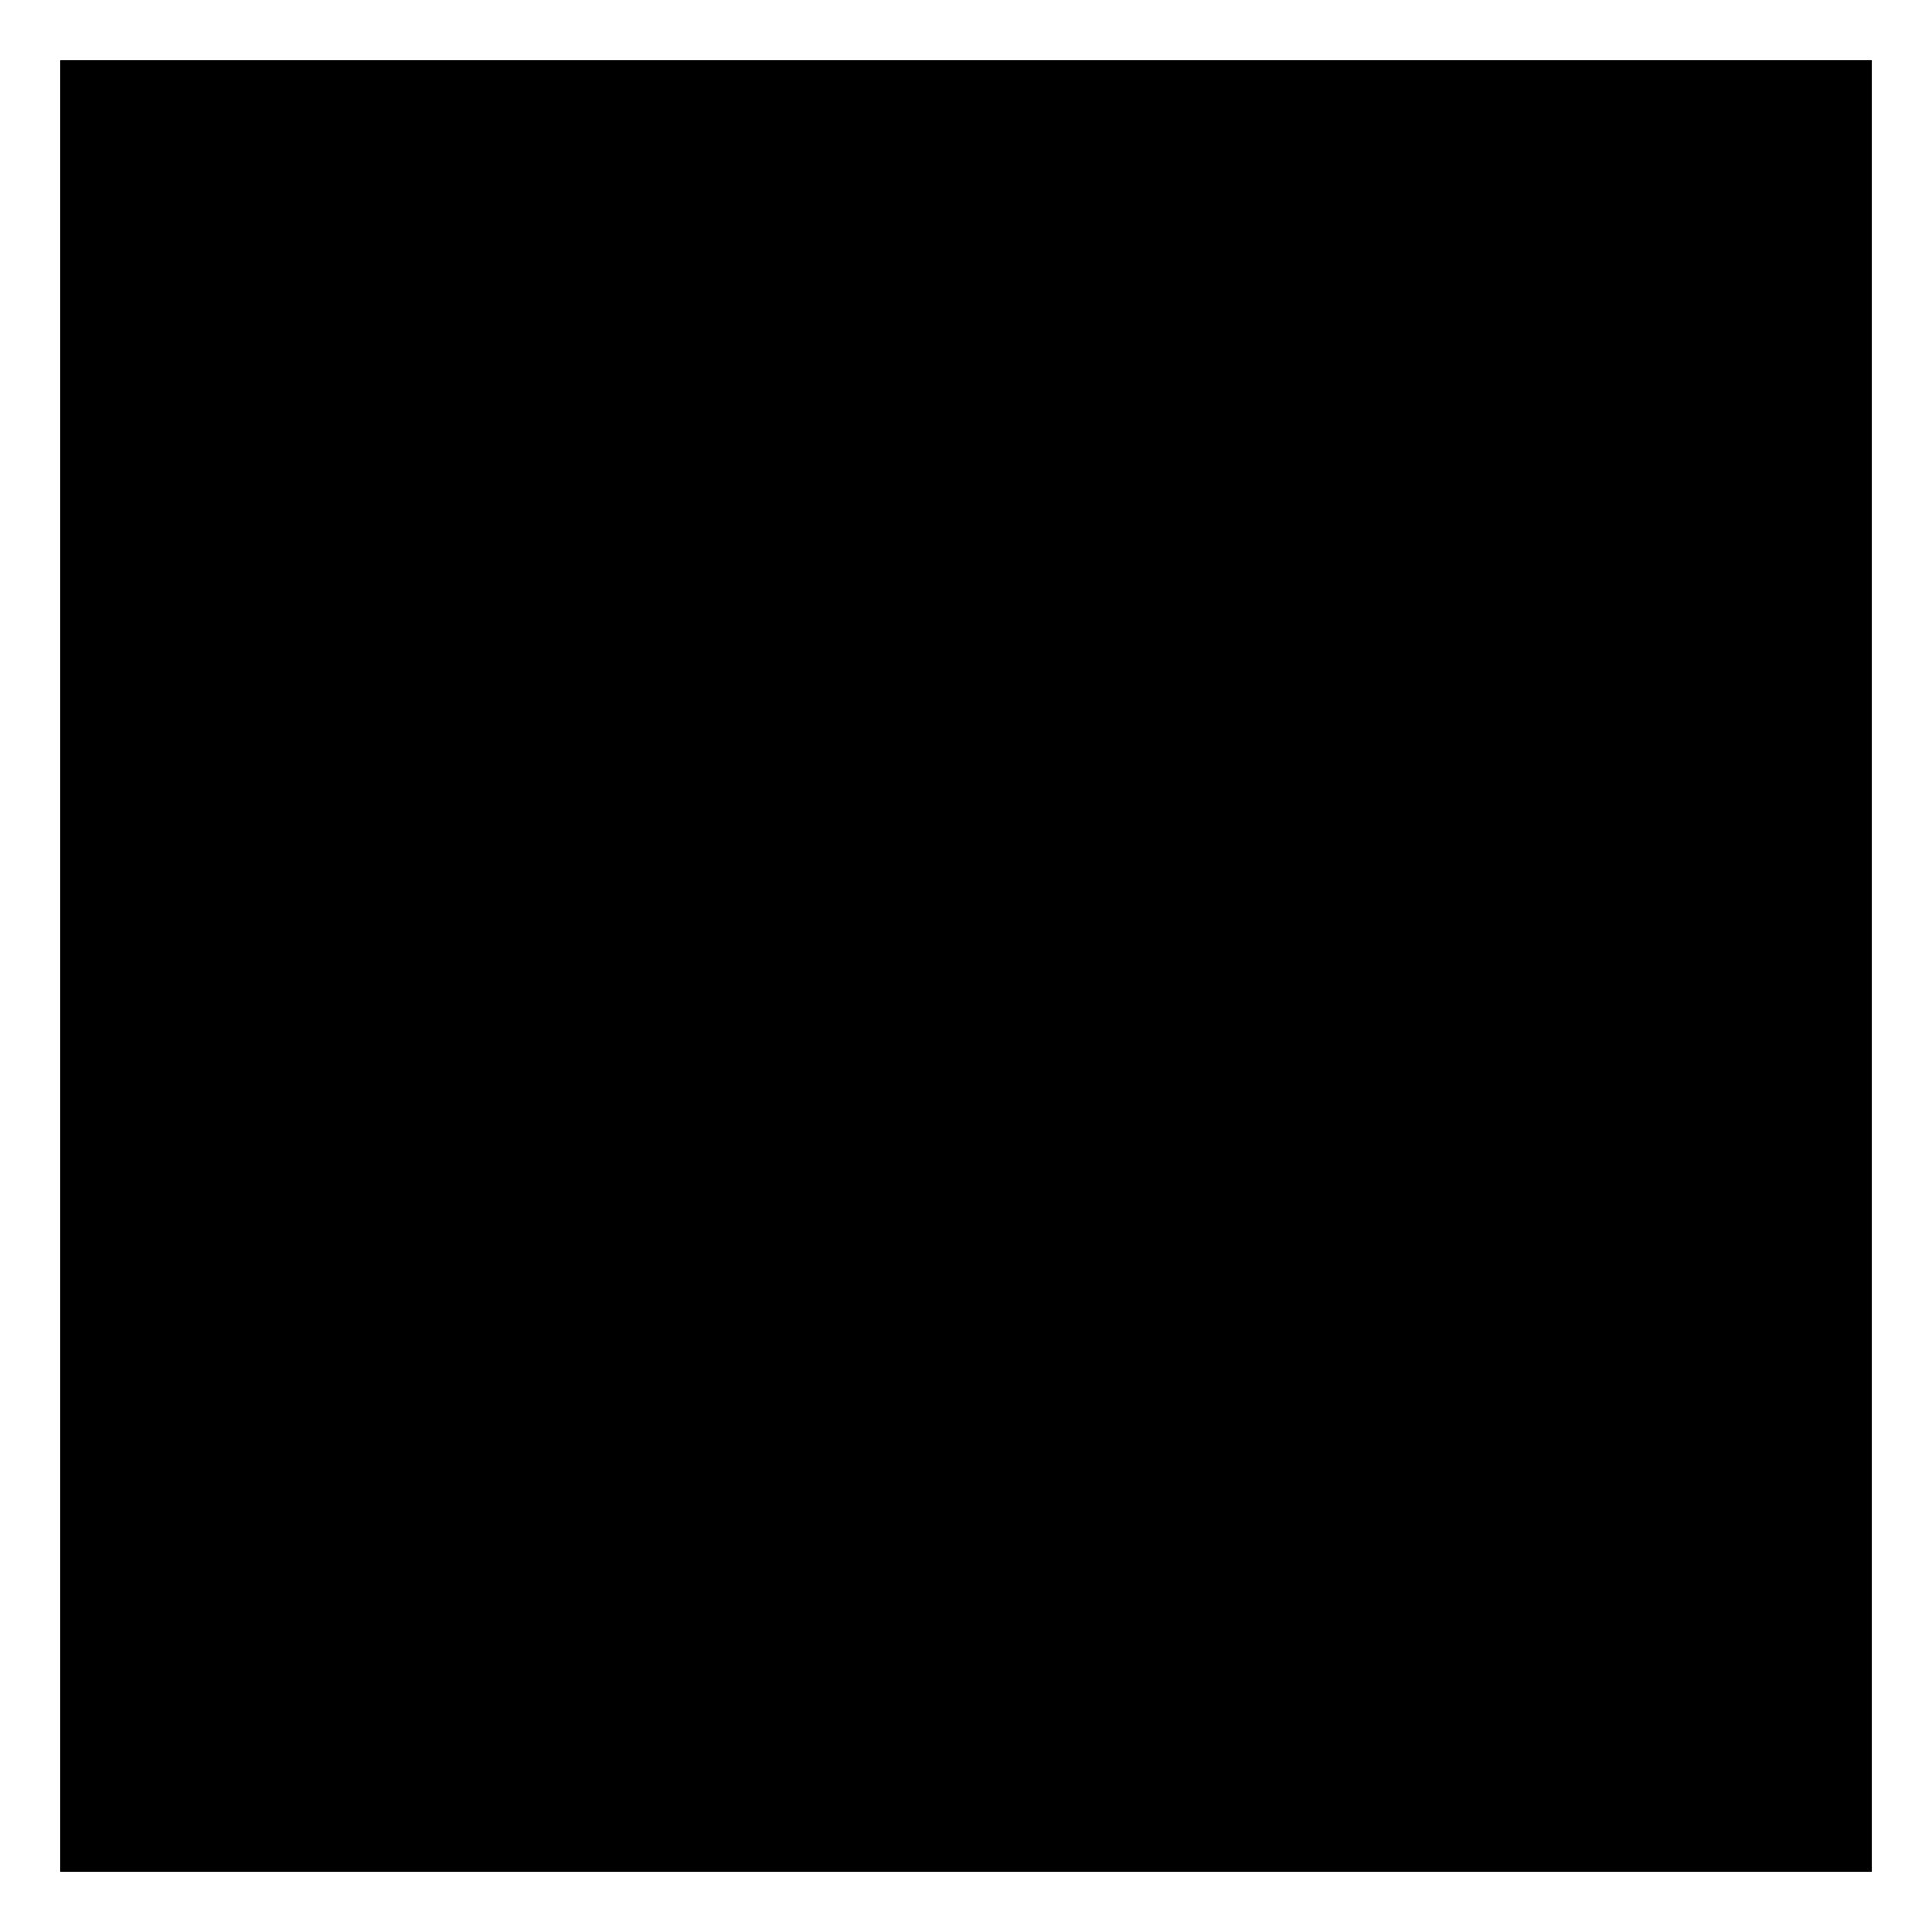
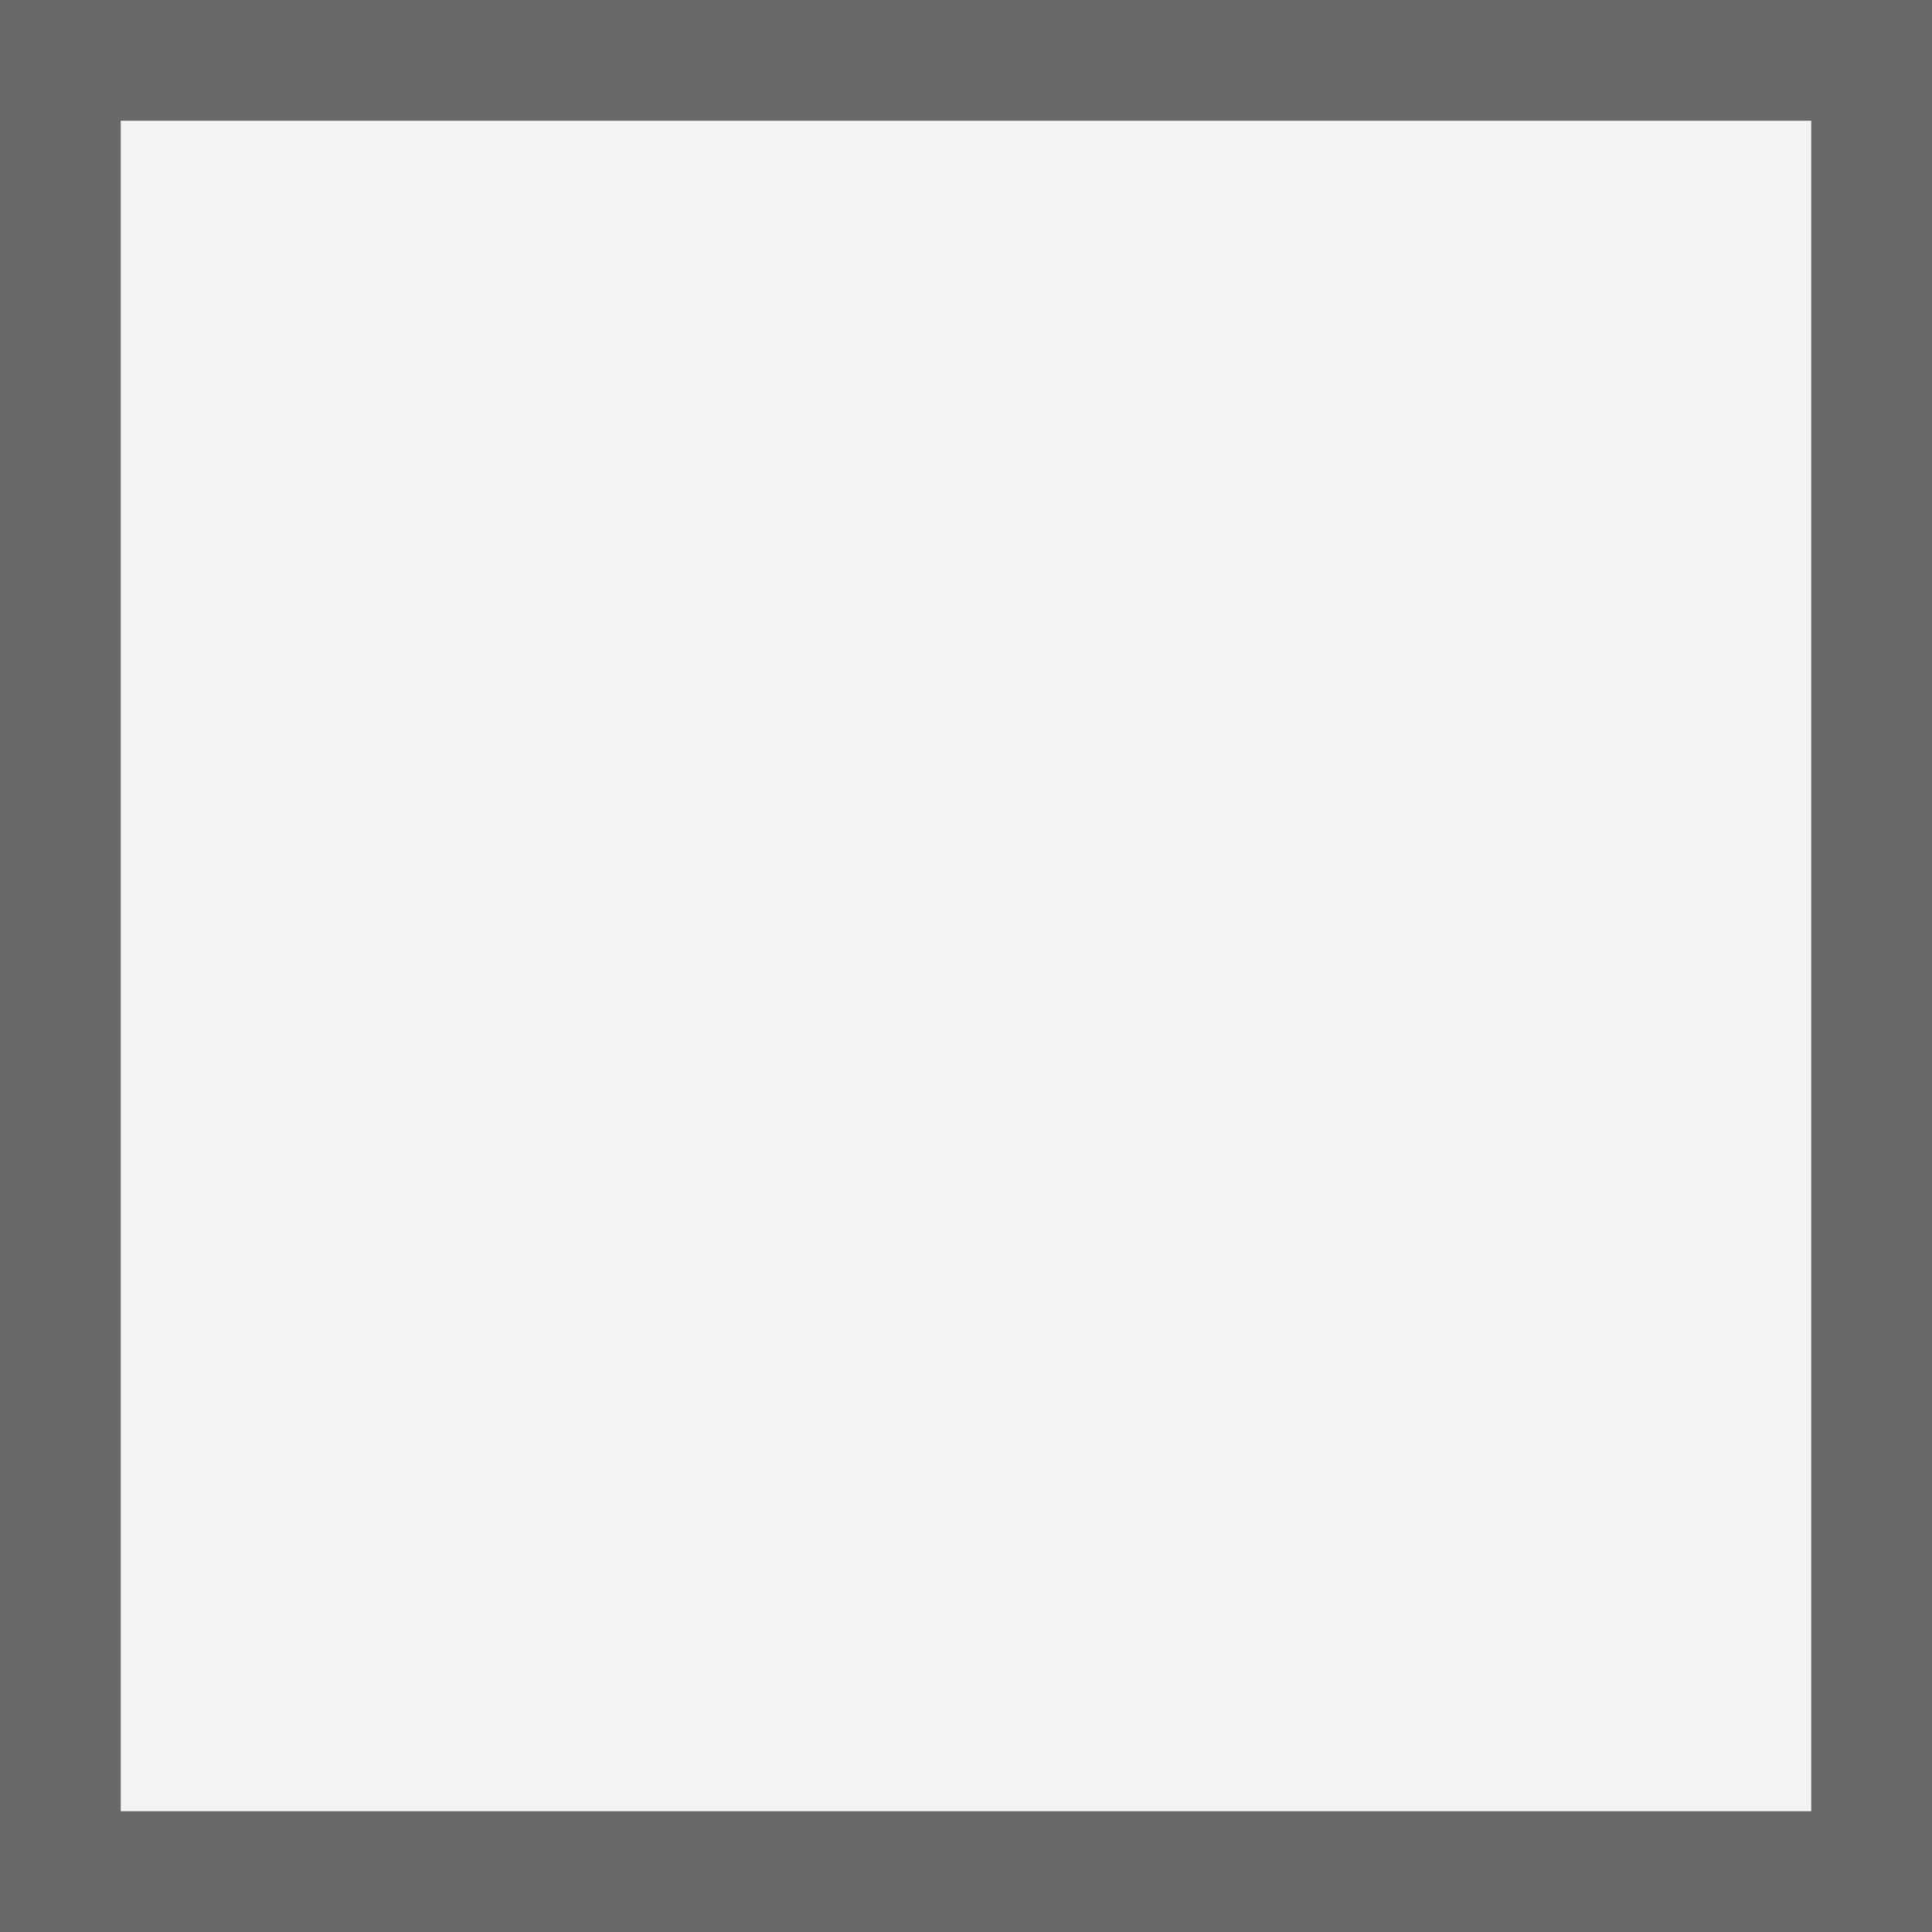
<svg xmlns="http://www.w3.org/2000/svg" width="100%" height="100%" viewBox="0 0 16 16" version="1.1">
-   <rect x="0.5" y="0.5" width="15" height="15" fill="${wc_ui_color_disabledBackground}" stroke="${wc_ui_color_disabledBorder}" />
+   <rect x="0.5" y="0.5" width="15" height="15" fill="#f3f3f3" stroke="#696969" />
</svg>
